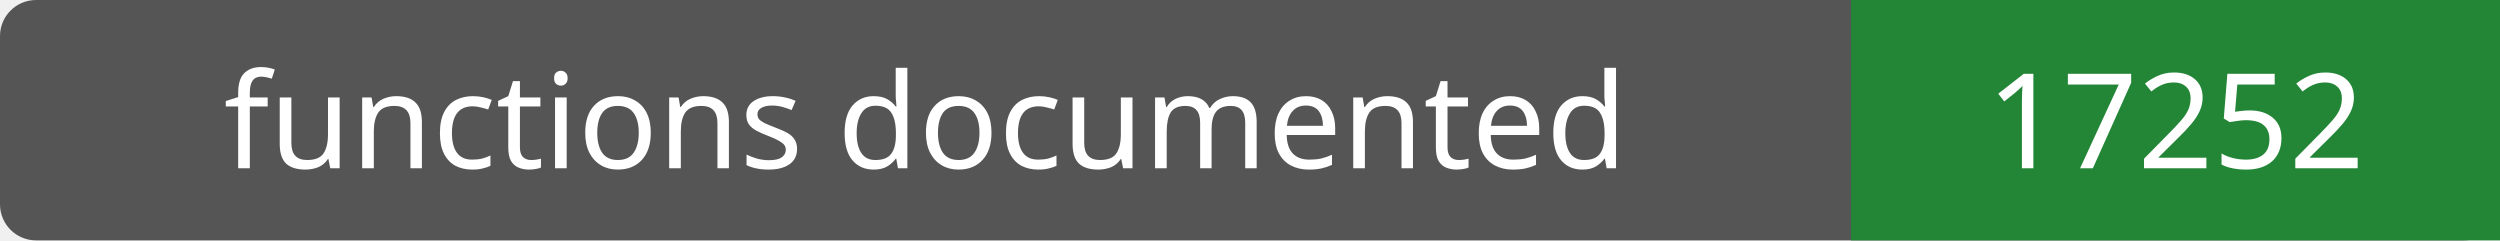
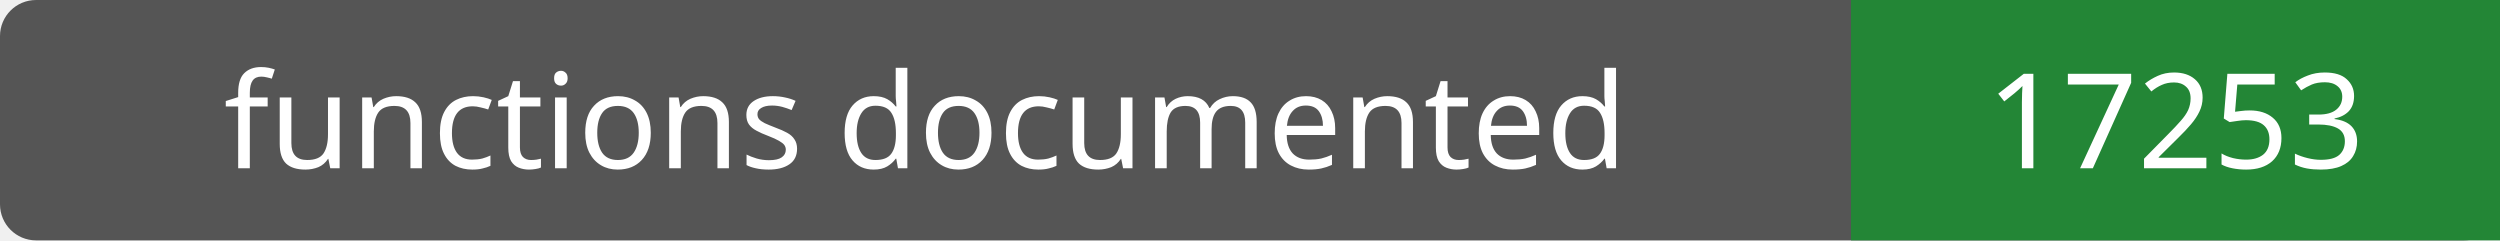
- <svg xmlns="http://www.w3.org/2000/svg" width="208" height="20" role="img" aria-label="functions documented: 17252">
+ <svg xmlns="http://www.w3.org/2000/svg" width="208" height="20" role="img" aria-label="functions documented: 17253">
  <rect width="208" height="20" rx="3" fill="#555" />
  <path fill="#238636" d="M154 0h54v20H154z" />
  <g fill="#fff" text-anchor="middle" font-family="Verdana,sans-serif" font-size="11">
    <text x="77.0" y="14">functions documented</text>
-     <text x="181.0" y="14">17252</text>
+     <text x="181.0" y="14">17253</text>
  </g>
</svg>
